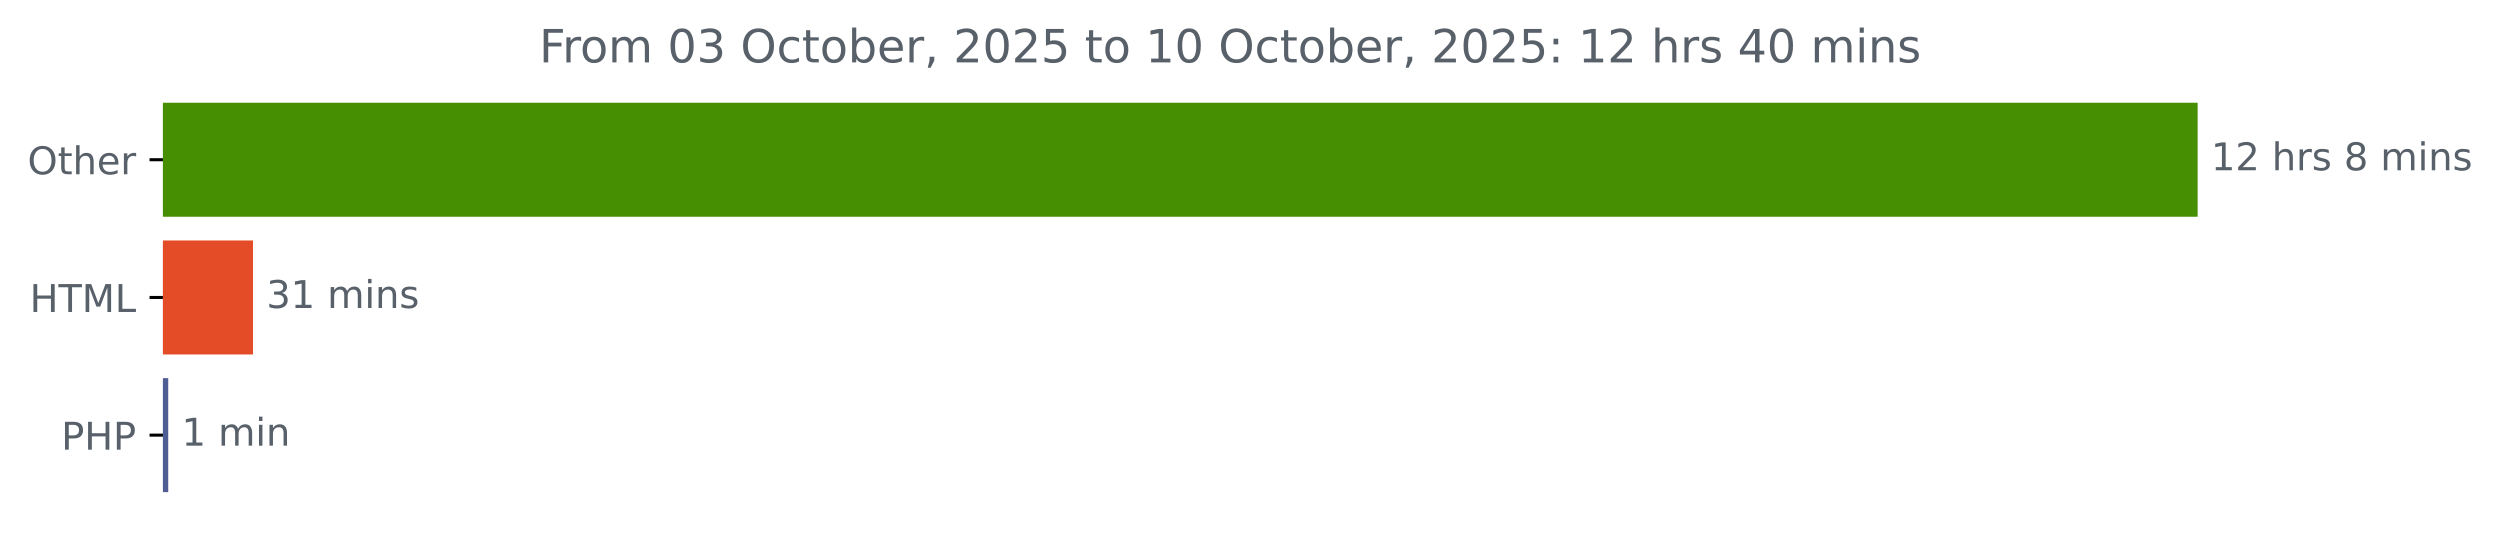
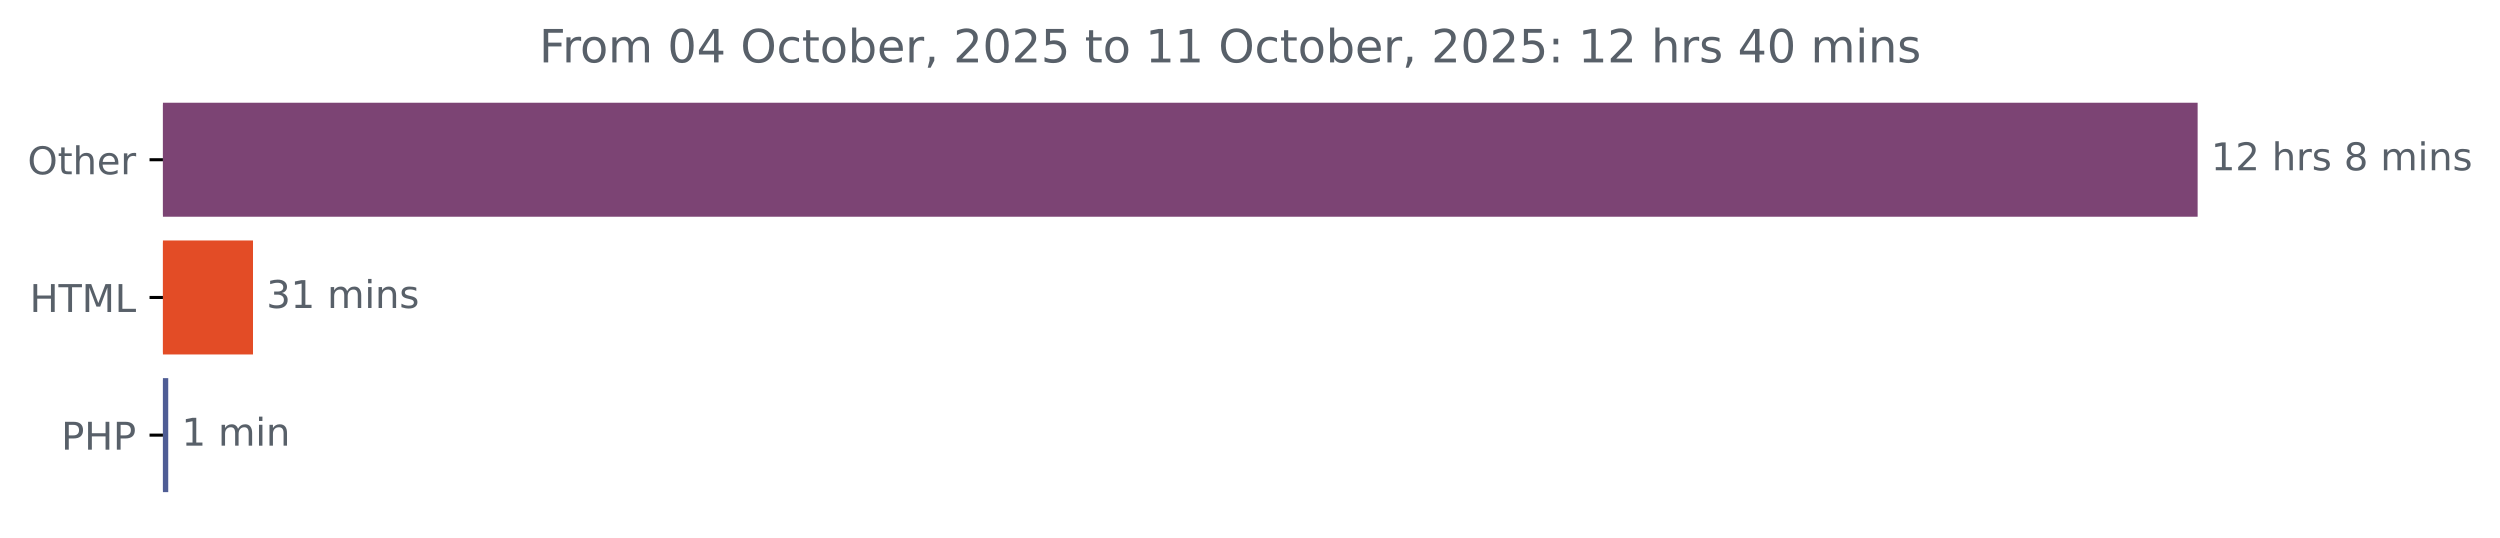
<svg xmlns="http://www.w3.org/2000/svg" xmlns:xlink="http://www.w3.org/1999/xlink" width="653.568pt" height="140.398pt" viewBox="0 0 653.568 140.398" version="1.1">
  <defs>
    <style type="text/css">*{stroke-linejoin: round; stroke-linecap: butt}</style>
  </defs>
  <g id="figure_1">
    <g id="patch_1">
      <path d="M 0 140.398  L 653.568 140.398  L 653.568 0  L 0 0  L 0 140.398  z " style="fill: none" />
    </g>
    <g id="axes_1">
      <g id="patch_2">
-         <path d="M 42.594 27.358  L 574.022 27.358  L 574.022 56.158  L 42.594 56.158  z " clip-path="url(#pd0fae4ac29)" style="fill: #468e02; stroke: #468e02; stroke-linejoin: miter" />
+         <path d="M 42.594 27.358  L 574.022 27.358  L 574.022 56.158  L 42.594 56.158  z " clip-path="url(#p648ee822a1)" style="fill: #7c4474; stroke: #7c4474; stroke-linejoin: miter" />
      </g>
      <g id="patch_3">
-         <path d="M 42.594 63.358  L 65.641 63.358  L 65.641 92.158  L 42.594 92.158  z " clip-path="url(#pd0fae4ac29)" style="fill: #e34c26; stroke: #e34c26; stroke-linejoin: miter" />
+         <path d="M 42.594 63.358  L 65.641 63.358  L 65.641 92.158  L 42.594 92.158  z " clip-path="url(#p648ee822a1)" style="fill: #e34c26; stroke: #e34c26; stroke-linejoin: miter" />
      </g>
      <g id="patch_4">
-         <path d="M 42.594 99.358  L 43.482 99.358  L 43.482 128.158  L 42.594 128.158  z " clip-path="url(#pd0fae4ac29)" style="fill: #4f5d95; stroke: #4f5d95; stroke-linejoin: miter" />
+         <path d="M 42.594 99.358  L 43.482 99.358  L 43.482 128.158  L 42.594 128.158  z " clip-path="url(#p648ee822a1)" style="fill: #4f5d95; stroke: #4f5d95; stroke-linejoin: miter" />
      </g>
      <g id="matplotlib.axis_1" />
      <g id="matplotlib.axis_2">
        <g id="ytick_1">
          <g id="line2d_1">
            <defs>
-               <path id="m391d922fc7" d="M 0 0  L -3.5 0  " style="stroke: #000000; stroke-width: 0.8" />
+               <path id="mfa2a0df77b" d="M 0 0  L -3.5 0  " style="stroke: #000000; stroke-width: 0.8" />
            </defs>
            <g>
-               <use xlink:href="#m391d922fc7" x="42.594" y="41.758" style="stroke: #000000; stroke-width: 0.8" />
+               <use xlink:href="#mfa2a0df77b" x="42.594" y="41.758" style="stroke: #000000; stroke-width: 0.8" />
            </g>
          </g>
          <g id="text_1">
            <g style="fill: #586069" transform="translate(7.2 45.55734) scale(0.1 -0.1)">
              <defs>
                <path id="DejaVuSans-4f" d="M 2522 4238  Q 1834 4238 1429 3725  Q 1025 3213 1025 2328  Q 1025 1447 1429 934  Q 1834 422 2522 422  Q 3209 422 3611 934  Q 4013 1447 4013 2328  Q 4013 3213 3611 3725  Q 3209 4238 2522 4238  z M 2522 4750  Q 3503 4750 4090 4092  Q 4678 3434 4678 2328  Q 4678 1225 4090 567  Q 3503 -91 2522 -91  Q 1538 -91 948 565  Q 359 1222 359 2328  Q 359 3434 948 4092  Q 1538 4750 2522 4750  z " transform="scale(0.015625)" />
                <path id="DejaVuSans-74" d="M 1172 4494  L 1172 3500  L 2356 3500  L 2356 3053  L 1172 3053  L 1172 1153  Q 1172 725 1289 603  Q 1406 481 1766 481  L 2356 481  L 2356 0  L 1766 0  Q 1100 0 847 248  Q 594 497 594 1153  L 594 3053  L 172 3053  L 172 3500  L 594 3500  L 594 4494  L 1172 4494  z " transform="scale(0.015625)" />
                <path id="DejaVuSans-68" d="M 3513 2113  L 3513 0  L 2938 0  L 2938 2094  Q 2938 2591 2744 2837  Q 2550 3084 2163 3084  Q 1697 3084 1428 2787  Q 1159 2491 1159 1978  L 1159 0  L 581 0  L 581 4863  L 1159 4863  L 1159 2956  Q 1366 3272 1645 3428  Q 1925 3584 2291 3584  Q 2894 3584 3203 3211  Q 3513 2838 3513 2113  z " transform="scale(0.015625)" />
                <path id="DejaVuSans-65" d="M 3597 1894  L 3597 1613  L 953 1613  Q 991 1019 1311 708  Q 1631 397 2203 397  Q 2534 397 2845 478  Q 3156 559 3463 722  L 3463 178  Q 3153 47 2828 -22  Q 2503 -91 2169 -91  Q 1331 -91 842 396  Q 353 884 353 1716  Q 353 2575 817 3079  Q 1281 3584 2069 3584  Q 2775 3584 3186 3129  Q 3597 2675 3597 1894  z M 3022 2063  Q 3016 2534 2758 2815  Q 2500 3097 2075 3097  Q 1594 3097 1305 2825  Q 1016 2553 972 2059  L 3022 2063  z " transform="scale(0.015625)" />
                <path id="DejaVuSans-72" d="M 2631 2963  Q 2534 3019 2420 3045  Q 2306 3072 2169 3072  Q 1681 3072 1420 2755  Q 1159 2438 1159 1844  L 1159 0  L 581 0  L 581 3500  L 1159 3500  L 1159 2956  Q 1341 3275 1631 3429  Q 1922 3584 2338 3584  Q 2397 3584 2469 3576  Q 2541 3569 2628 3553  L 2631 2963  z " transform="scale(0.015625)" />
              </defs>
              <use xlink:href="#DejaVuSans-4f" />
              <use xlink:href="#DejaVuSans-74" x="78.711" />
              <use xlink:href="#DejaVuSans-68" x="117.92" />
              <use xlink:href="#DejaVuSans-65" x="181.299" />
              <use xlink:href="#DejaVuSans-72" x="242.822" />
            </g>
          </g>
        </g>
        <g id="ytick_2">
          <g id="line2d_2">
            <g>
-               <use xlink:href="#m391d922fc7" x="42.594" y="77.758" style="stroke: #000000; stroke-width: 0.8" />
+               <use xlink:href="#mfa2a0df77b" x="42.594" y="77.758" style="stroke: #000000; stroke-width: 0.8" />
            </g>
          </g>
          <g id="text_2">
            <g style="fill: #586069" transform="translate(7.765625 81.55734) scale(0.1 -0.1)">
              <defs>
                <path id="DejaVuSans-48" d="M 628 4666  L 1259 4666  L 1259 2753  L 3553 2753  L 3553 4666  L 4184 4666  L 4184 0  L 3553 0  L 3553 2222  L 1259 2222  L 1259 0  L 628 0  L 628 4666  z " transform="scale(0.015625)" />
                <path id="DejaVuSans-54" d="M -19 4666  L 3928 4666  L 3928 4134  L 2272 4134  L 2272 0  L 1638 0  L 1638 4134  L -19 4134  L -19 4666  z " transform="scale(0.015625)" />
                <path id="DejaVuSans-4d" d="M 628 4666  L 1569 4666  L 2759 1491  L 3956 4666  L 4897 4666  L 4897 0  L 4281 0  L 4281 4097  L 3078 897  L 2444 897  L 1241 4097  L 1241 0  L 628 0  L 628 4666  z " transform="scale(0.015625)" />
                <path id="DejaVuSans-4c" d="M 628 4666  L 1259 4666  L 1259 531  L 3531 531  L 3531 0  L 628 0  L 628 4666  z " transform="scale(0.015625)" />
              </defs>
              <use xlink:href="#DejaVuSans-48" />
              <use xlink:href="#DejaVuSans-54" x="75.195" />
              <use xlink:href="#DejaVuSans-4d" x="136.279" />
              <use xlink:href="#DejaVuSans-4c" x="222.559" />
            </g>
          </g>
        </g>
        <g id="ytick_3">
          <g id="line2d_3">
            <g>
-               <use xlink:href="#m391d922fc7" x="42.594" y="113.758" style="stroke: #000000; stroke-width: 0.8" />
+               <use xlink:href="#mfa2a0df77b" x="42.594" y="113.758" style="stroke: #000000; stroke-width: 0.8" />
            </g>
          </g>
          <g id="text_3">
            <g style="fill: #586069" transform="translate(16.01406 117.5573) scale(0.1 -0.1)">
              <defs>
                <path id="DejaVuSans-50" d="M 1259 4147  L 1259 2394  L 2053 2394  Q 2494 2394 2734 2622  Q 2975 2850 2975 3272  Q 2975 3691 2734 3919  Q 2494 4147 2053 4147  L 1259 4147  z M 628 4666  L 2053 4666  Q 2838 4666 3239 4311  Q 3641 3956 3641 3272  Q 3641 2581 3239 2228  Q 2838 1875 2053 1875  L 1259 1875  L 1259 0  L 628 0  L 628 4666  z " transform="scale(0.015625)" />
              </defs>
              <use xlink:href="#DejaVuSans-50" />
              <use xlink:href="#DejaVuSans-48" x="60.303" />
              <use xlink:href="#DejaVuSans-50" x="135.498" />
            </g>
          </g>
        </g>
      </g>
      <g id="text_4">
        <g style="fill: #586069" transform="translate(578.0223 44.5175) scale(0.1 -0.1)">
          <defs>
            <path id="DejaVuSans-31" d="M 794 531  L 1825 531  L 1825 4091  L 703 3866  L 703 4441  L 1819 4666  L 2450 4666  L 2450 531  L 3481 531  L 3481 0  L 794 0  L 794 531  z " transform="scale(0.015625)" />
            <path id="DejaVuSans-32" d="M 1228 531  L 3431 531  L 3431 0  L 469 0  L 469 531  Q 828 903 1448 1529  Q 2069 2156 2228 2338  Q 2531 2678 2651 2914  Q 2772 3150 2772 3378  Q 2772 3750 2511 3984  Q 2250 4219 1831 4219  Q 1534 4219 1204 4116  Q 875 4013 500 3803  L 500 4441  Q 881 4594 1212 4672  Q 1544 4750 1819 4750  Q 2544 4750 2975 4387  Q 3406 4025 3406 3419  Q 3406 3131 3298 2873  Q 3191 2616 2906 2266  Q 2828 2175 2409 1742  Q 1991 1309 1228 531  z " transform="scale(0.015625)" />
            <path id="DejaVuSans-20" transform="scale(0.015625)" />
            <path id="DejaVuSans-73" d="M 2834 3397  L 2834 2853  Q 2591 2978 2328 3040  Q 2066 3103 1784 3103  Q 1356 3103 1142 2972  Q 928 2841 928 2578  Q 928 2378 1081 2264  Q 1234 2150 1697 2047  L 1894 2003  Q 2506 1872 2764 1633  Q 3022 1394 3022 966  Q 3022 478 2636 193  Q 2250 -91 1575 -91  Q 1294 -91 989 -36  Q 684 19 347 128  L 347 722  Q 666 556 975 473  Q 1284 391 1588 391  Q 1994 391 2212 530  Q 2431 669 2431 922  Q 2431 1156 2273 1281  Q 2116 1406 1581 1522  L 1381 1569  Q 847 1681 609 1914  Q 372 2147 372 2553  Q 372 3047 722 3315  Q 1072 3584 1716 3584  Q 2034 3584 2315 3537  Q 2597 3491 2834 3397  z " transform="scale(0.015625)" />
            <path id="DejaVuSans-38" d="M 2034 2216  Q 1584 2216 1326 1975  Q 1069 1734 1069 1313  Q 1069 891 1326 650  Q 1584 409 2034 409  Q 2484 409 2743 651  Q 3003 894 3003 1313  Q 3003 1734 2745 1975  Q 2488 2216 2034 2216  z M 1403 2484  Q 997 2584 770 2862  Q 544 3141 544 3541  Q 544 4100 942 4425  Q 1341 4750 2034 4750  Q 2731 4750 3128 4425  Q 3525 4100 3525 3541  Q 3525 3141 3298 2862  Q 3072 2584 2669 2484  Q 3125 2378 3379 2068  Q 3634 1759 3634 1313  Q 3634 634 3220 271  Q 2806 -91 2034 -91  Q 1263 -91 848 271  Q 434 634 434 1313  Q 434 1759 690 2068  Q 947 2378 1403 2484  z M 1172 3481  Q 1172 3119 1398 2916  Q 1625 2713 2034 2713  Q 2441 2713 2670 2916  Q 2900 3119 2900 3481  Q 2900 3844 2670 4047  Q 2441 4250 2034 4250  Q 1625 4250 1398 4047  Q 1172 3844 1172 3481  z " transform="scale(0.015625)" />
            <path id="DejaVuSans-6d" d="M 3328 2828  Q 3544 3216 3844 3400  Q 4144 3584 4550 3584  Q 5097 3584 5394 3201  Q 5691 2819 5691 2113  L 5691 0  L 5113 0  L 5113 2094  Q 5113 2597 4934 2840  Q 4756 3084 4391 3084  Q 3944 3084 3684 2787  Q 3425 2491 3425 1978  L 3425 0  L 2847 0  L 2847 2094  Q 2847 2600 2669 2842  Q 2491 3084 2119 3084  Q 1678 3084 1418 2786  Q 1159 2488 1159 1978  L 1159 0  L 581 0  L 581 3500  L 1159 3500  L 1159 2956  Q 1356 3278 1631 3431  Q 1906 3584 2284 3584  Q 2666 3584 2933 3390  Q 3200 3197 3328 2828  z " transform="scale(0.015625)" />
            <path id="DejaVuSans-69" d="M 603 3500  L 1178 3500  L 1178 0  L 603 0  L 603 3500  z M 603 4863  L 1178 4863  L 1178 4134  L 603 4134  L 603 4863  z " transform="scale(0.015625)" />
            <path id="DejaVuSans-6e" d="M 3513 2113  L 3513 0  L 2938 0  L 2938 2094  Q 2938 2591 2744 2837  Q 2550 3084 2163 3084  Q 1697 3084 1428 2787  Q 1159 2491 1159 1978  L 1159 0  L 581 0  L 581 3500  L 1159 3500  L 1159 2956  Q 1366 3272 1645 3428  Q 1925 3584 2291 3584  Q 2894 3584 3203 3211  Q 3513 2838 3513 2113  z " transform="scale(0.015625)" />
          </defs>
          <use xlink:href="#DejaVuSans-31" />
          <use xlink:href="#DejaVuSans-32" x="63.623" />
          <use xlink:href="#DejaVuSans-20" x="127.246" />
          <use xlink:href="#DejaVuSans-68" x="159.033" />
          <use xlink:href="#DejaVuSans-72" x="222.412" />
          <use xlink:href="#DejaVuSans-73" x="263.525" />
          <use xlink:href="#DejaVuSans-20" x="315.625" />
          <use xlink:href="#DejaVuSans-38" x="347.412" />
          <use xlink:href="#DejaVuSans-20" x="411.035" />
          <use xlink:href="#DejaVuSans-6d" x="442.822" />
          <use xlink:href="#DejaVuSans-69" x="540.234" />
          <use xlink:href="#DejaVuSans-6e" x="568.018" />
          <use xlink:href="#DejaVuSans-73" x="631.396" />
        </g>
      </g>
      <g id="text_5">
        <g style="fill: #586069" transform="translate(69.64139 80.5175) scale(0.1 -0.1)">
          <defs>
            <path id="DejaVuSans-33" d="M 2597 2516  Q 3050 2419 3304 2112  Q 3559 1806 3559 1356  Q 3559 666 3084 287  Q 2609 -91 1734 -91  Q 1441 -91 1130 -33  Q 819 25 488 141  L 488 750  Q 750 597 1062 519  Q 1375 441 1716 441  Q 2309 441 2620 675  Q 2931 909 2931 1356  Q 2931 1769 2642 2001  Q 2353 2234 1838 2234  L 1294 2234  L 1294 2753  L 1863 2753  Q 2328 2753 2575 2939  Q 2822 3125 2822 3475  Q 2822 3834 2567 4026  Q 2313 4219 1838 4219  Q 1578 4219 1281 4162  Q 984 4106 628 3988  L 628 4550  Q 988 4650 1302 4700  Q 1616 4750 1894 4750  Q 2613 4750 3031 4423  Q 3450 4097 3450 3541  Q 3450 3153 3228 2886  Q 3006 2619 2597 2516  z " transform="scale(0.015625)" />
          </defs>
          <use xlink:href="#DejaVuSans-33" />
          <use xlink:href="#DejaVuSans-31" x="63.623" />
          <use xlink:href="#DejaVuSans-20" x="127.246" />
          <use xlink:href="#DejaVuSans-6d" x="159.033" />
          <use xlink:href="#DejaVuSans-69" x="256.445" />
          <use xlink:href="#DejaVuSans-6e" x="284.229" />
          <use xlink:href="#DejaVuSans-73" x="347.607" />
        </g>
      </g>
      <g id="text_6">
        <g style="fill: #586069" transform="translate(47.48233 116.5175) scale(0.1 -0.1)">
          <use xlink:href="#DejaVuSans-31" />
          <use xlink:href="#DejaVuSans-20" x="63.623" />
          <use xlink:href="#DejaVuSans-6d" x="95.41" />
          <use xlink:href="#DejaVuSans-69" x="192.822" />
          <use xlink:href="#DejaVuSans-6e" x="220.605" />
        </g>
      </g>
      <g id="text_7">
        <g style="fill: #586069" transform="translate(140.9563 16.31812) scale(0.12 -0.12)">
          <defs>
            <path id="DejaVuSans-46" d="M 628 4666  L 3309 4666  L 3309 4134  L 1259 4134  L 1259 2759  L 3109 2759  L 3109 2228  L 1259 2228  L 1259 0  L 628 0  L 628 4666  z " transform="scale(0.015625)" />
            <path id="DejaVuSans-6f" d="M 1959 3097  Q 1497 3097 1228 2736  Q 959 2375 959 1747  Q 959 1119 1226 758  Q 1494 397 1959 397  Q 2419 397 2687 759  Q 2956 1122 2956 1747  Q 2956 2369 2687 2733  Q 2419 3097 1959 3097  z M 1959 3584  Q 2709 3584 3137 3096  Q 3566 2609 3566 1747  Q 3566 888 3137 398  Q 2709 -91 1959 -91  Q 1206 -91 779 398  Q 353 888 353 1747  Q 353 2609 779 3096  Q 1206 3584 1959 3584  z " transform="scale(0.015625)" />
            <path id="DejaVuSans-30" d="M 2034 4250  Q 1547 4250 1301 3770  Q 1056 3291 1056 2328  Q 1056 1369 1301 889  Q 1547 409 2034 409  Q 2525 409 2770 889  Q 3016 1369 3016 2328  Q 3016 3291 2770 3770  Q 2525 4250 2034 4250  z M 2034 4750  Q 2819 4750 3233 4129  Q 3647 3509 3647 2328  Q 3647 1150 3233 529  Q 2819 -91 2034 -91  Q 1250 -91 836 529  Q 422 1150 422 2328  Q 422 3509 836 4129  Q 1250 4750 2034 4750  z " transform="scale(0.015625)" />
+             <path id="DejaVuSans-34" d="M 2419 4116  L 825 1625  L 2419 1625  L 2419 4116  z M 2253 4666  L 3047 4666  L 3047 1625  L 3713 1625  L 3713 1100  L 3047 1100  L 3047 0  L 2419 0  L 2419 1100  L 313 1100  L 313 1709  L 2253 4666  z " transform="scale(0.015625)" />
            <path id="DejaVuSans-63" d="M 3122 3366  L 3122 2828  Q 2878 2963 2633 3030  Q 2388 3097 2138 3097  Q 1578 3097 1268 2742  Q 959 2388 959 1747  Q 959 1106 1268 751  Q 1578 397 2138 397  Q 2388 397 2633 464  Q 2878 531 3122 666  L 3122 134  Q 2881 22 2623 -34  Q 2366 -91 2075 -91  Q 1284 -91 818 406  Q 353 903 353 1747  Q 353 2603 823 3093  Q 1294 3584 2113 3584  Q 2378 3584 2631 3529  Q 2884 3475 3122 3366  z " transform="scale(0.015625)" />
            <path id="DejaVuSans-62" d="M 3116 1747  Q 3116 2381 2855 2742  Q 2594 3103 2138 3103  Q 1681 3103 1420 2742  Q 1159 2381 1159 1747  Q 1159 1113 1420 752  Q 1681 391 2138 391  Q 2594 391 2855 752  Q 3116 1113 3116 1747  z M 1159 2969  Q 1341 3281 1617 3432  Q 1894 3584 2278 3584  Q 2916 3584 3314 3078  Q 3713 2572 3713 1747  Q 3713 922 3314 415  Q 2916 -91 2278 -91  Q 1894 -91 1617 61  Q 1341 213 1159 525  L 1159 0  L 581 0  L 581 4863  L 1159 4863  L 1159 2969  z " transform="scale(0.015625)" />
            <path id="DejaVuSans-2c" d="M 750 794  L 1409 794  L 1409 256  L 897 -744  L 494 -744  L 750 256  L 750 794  z " transform="scale(0.015625)" />
            <path id="DejaVuSans-35" d="M 691 4666  L 3169 4666  L 3169 4134  L 1269 4134  L 1269 2991  Q 1406 3038 1543 3061  Q 1681 3084 1819 3084  Q 2600 3084 3056 2656  Q 3513 2228 3513 1497  Q 3513 744 3044 326  Q 2575 -91 1722 -91  Q 1428 -91 1123 -41  Q 819 9 494 109  L 494 744  Q 775 591 1075 516  Q 1375 441 1709 441  Q 2250 441 2565 725  Q 2881 1009 2881 1497  Q 2881 1984 2565 2268  Q 2250 2553 1709 2553  Q 1456 2553 1204 2497  Q 953 2441 691 2322  L 691 4666  z " transform="scale(0.015625)" />
            <path id="DejaVuSans-3a" d="M 750 794  L 1409 794  L 1409 0  L 750 0  L 750 794  z M 750 3309  L 1409 3309  L 1409 2516  L 750 2516  L 750 3309  z " transform="scale(0.015625)" />
-             <path id="DejaVuSans-34" d="M 2419 4116  L 825 1625  L 2419 1625  L 2419 4116  z M 2253 4666  L 3047 4666  L 3047 1625  L 3713 1625  L 3713 1100  L 3047 1100  L 3047 0  L 2419 0  L 2419 1100  L 313 1100  L 313 1709  L 2253 4666  z " transform="scale(0.015625)" />
          </defs>
          <use xlink:href="#DejaVuSans-46" />
          <use xlink:href="#DejaVuSans-72" x="50.27" />
          <use xlink:href="#DejaVuSans-6f" x="89.133" />
          <use xlink:href="#DejaVuSans-6d" x="150.314" />
          <use xlink:href="#DejaVuSans-20" x="247.727" />
          <use xlink:href="#DejaVuSans-30" x="279.514" />
-           <use xlink:href="#DejaVuSans-33" x="343.137" />
+           <use xlink:href="#DejaVuSans-34" x="343.137" />
          <use xlink:href="#DejaVuSans-20" x="406.76" />
          <use xlink:href="#DejaVuSans-4f" x="438.547" />
          <use xlink:href="#DejaVuSans-63" x="517.258" />
          <use xlink:href="#DejaVuSans-74" x="572.238" />
          <use xlink:href="#DejaVuSans-6f" x="611.447" />
          <use xlink:href="#DejaVuSans-62" x="672.629" />
          <use xlink:href="#DejaVuSans-65" x="736.105" />
          <use xlink:href="#DejaVuSans-72" x="797.629" />
          <use xlink:href="#DejaVuSans-2c" x="838.742" />
          <use xlink:href="#DejaVuSans-20" x="870.529" />
          <use xlink:href="#DejaVuSans-32" x="902.316" />
          <use xlink:href="#DejaVuSans-30" x="965.939" />
          <use xlink:href="#DejaVuSans-32" x="1029.562" />
          <use xlink:href="#DejaVuSans-35" x="1093.186" />
          <use xlink:href="#DejaVuSans-20" x="1156.809" />
          <use xlink:href="#DejaVuSans-74" x="1188.596" />
          <use xlink:href="#DejaVuSans-6f" x="1227.805" />
          <use xlink:href="#DejaVuSans-20" x="1288.986" />
          <use xlink:href="#DejaVuSans-31" x="1320.773" />
-           <use xlink:href="#DejaVuSans-30" x="1384.396" />
+           <use xlink:href="#DejaVuSans-31" x="1384.396" />
          <use xlink:href="#DejaVuSans-20" x="1448.02" />
          <use xlink:href="#DejaVuSans-4f" x="1479.807" />
          <use xlink:href="#DejaVuSans-63" x="1558.518" />
          <use xlink:href="#DejaVuSans-74" x="1613.498" />
          <use xlink:href="#DejaVuSans-6f" x="1652.707" />
          <use xlink:href="#DejaVuSans-62" x="1713.889" />
          <use xlink:href="#DejaVuSans-65" x="1777.365" />
          <use xlink:href="#DejaVuSans-72" x="1838.889" />
          <use xlink:href="#DejaVuSans-2c" x="1880.002" />
          <use xlink:href="#DejaVuSans-20" x="1911.789" />
          <use xlink:href="#DejaVuSans-32" x="1943.576" />
          <use xlink:href="#DejaVuSans-30" x="2007.199" />
          <use xlink:href="#DejaVuSans-32" x="2070.822" />
          <use xlink:href="#DejaVuSans-35" x="2134.445" />
          <use xlink:href="#DejaVuSans-3a" x="2198.068" />
          <use xlink:href="#DejaVuSans-20" x="2231.76" />
          <use xlink:href="#DejaVuSans-31" x="2263.547" />
          <use xlink:href="#DejaVuSans-32" x="2327.17" />
          <use xlink:href="#DejaVuSans-20" x="2390.793" />
          <use xlink:href="#DejaVuSans-68" x="2422.58" />
          <use xlink:href="#DejaVuSans-72" x="2485.959" />
          <use xlink:href="#DejaVuSans-73" x="2527.072" />
          <use xlink:href="#DejaVuSans-20" x="2579.172" />
          <use xlink:href="#DejaVuSans-34" x="2610.959" />
          <use xlink:href="#DejaVuSans-30" x="2674.582" />
          <use xlink:href="#DejaVuSans-20" x="2738.205" />
          <use xlink:href="#DejaVuSans-6d" x="2769.992" />
          <use xlink:href="#DejaVuSans-69" x="2867.404" />
          <use xlink:href="#DejaVuSans-6e" x="2895.188" />
          <use xlink:href="#DejaVuSans-73" x="2958.566" />
        </g>
      </g>
    </g>
  </g>
  <defs>
-     <clipPath id="pd0fae4ac29">
+     <clipPath id="p648ee822a1">
      <rect x="42.594" y="22.318" width="558" height="110.88" />
    </clipPath>
  </defs>
</svg>
